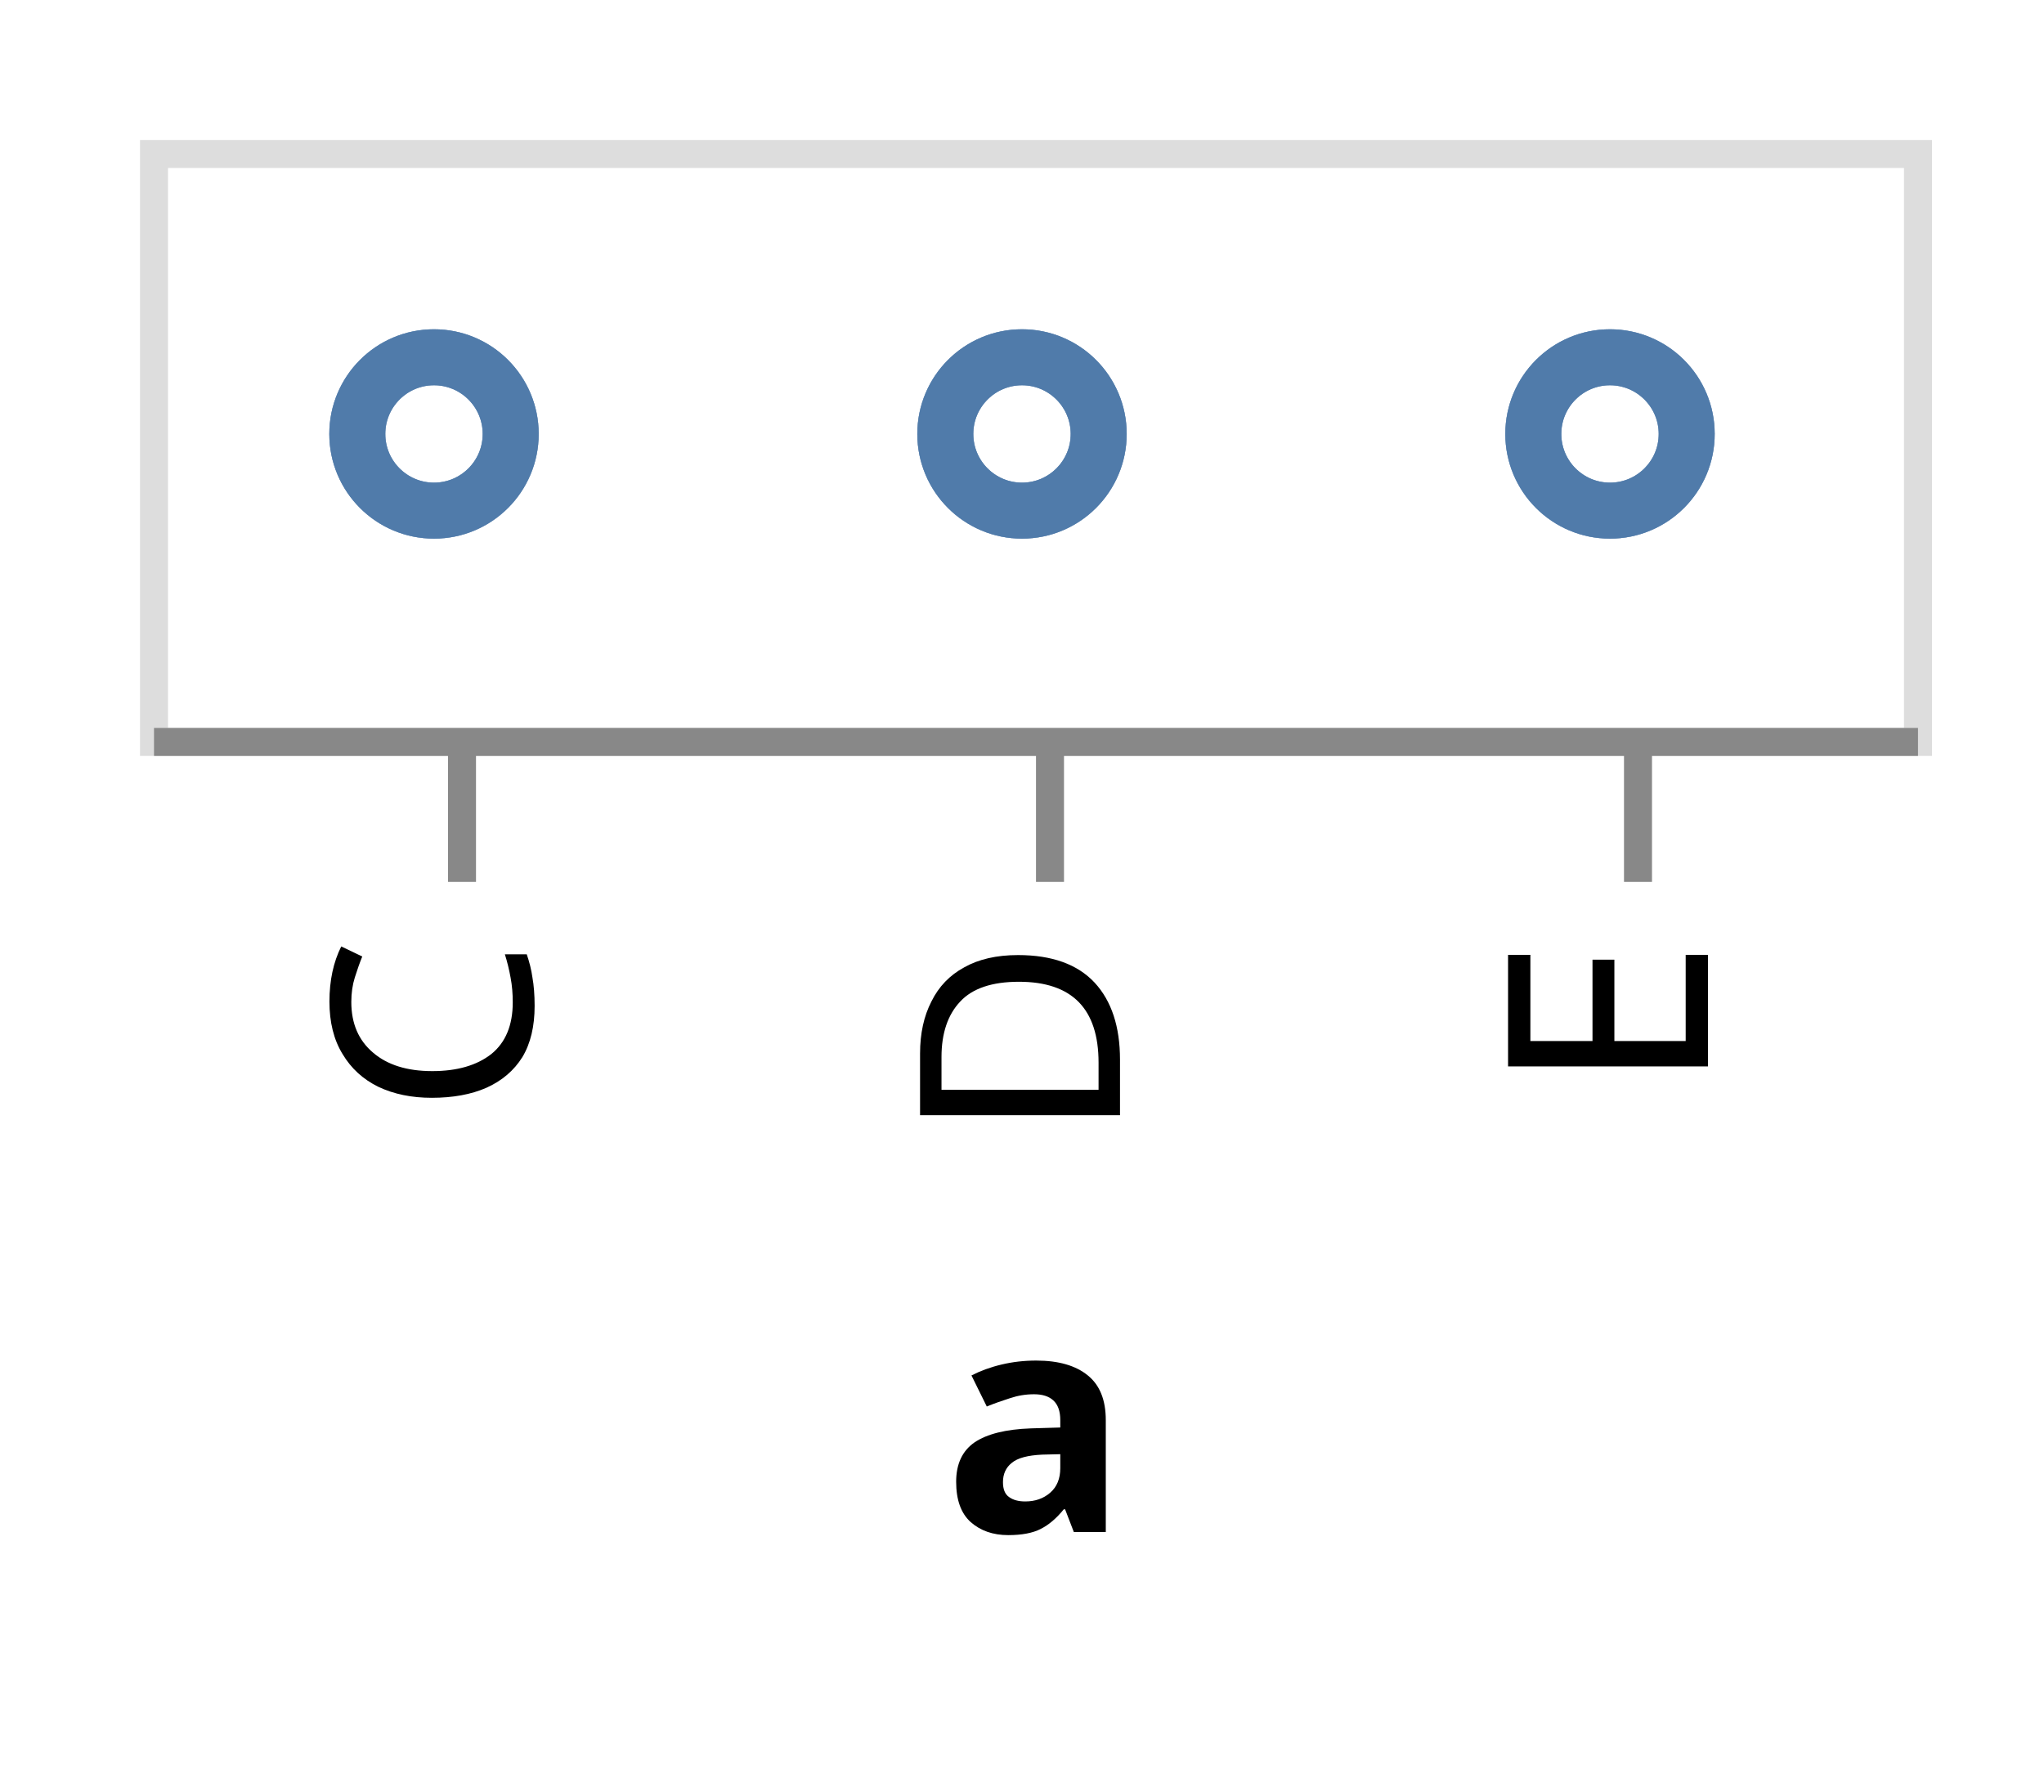
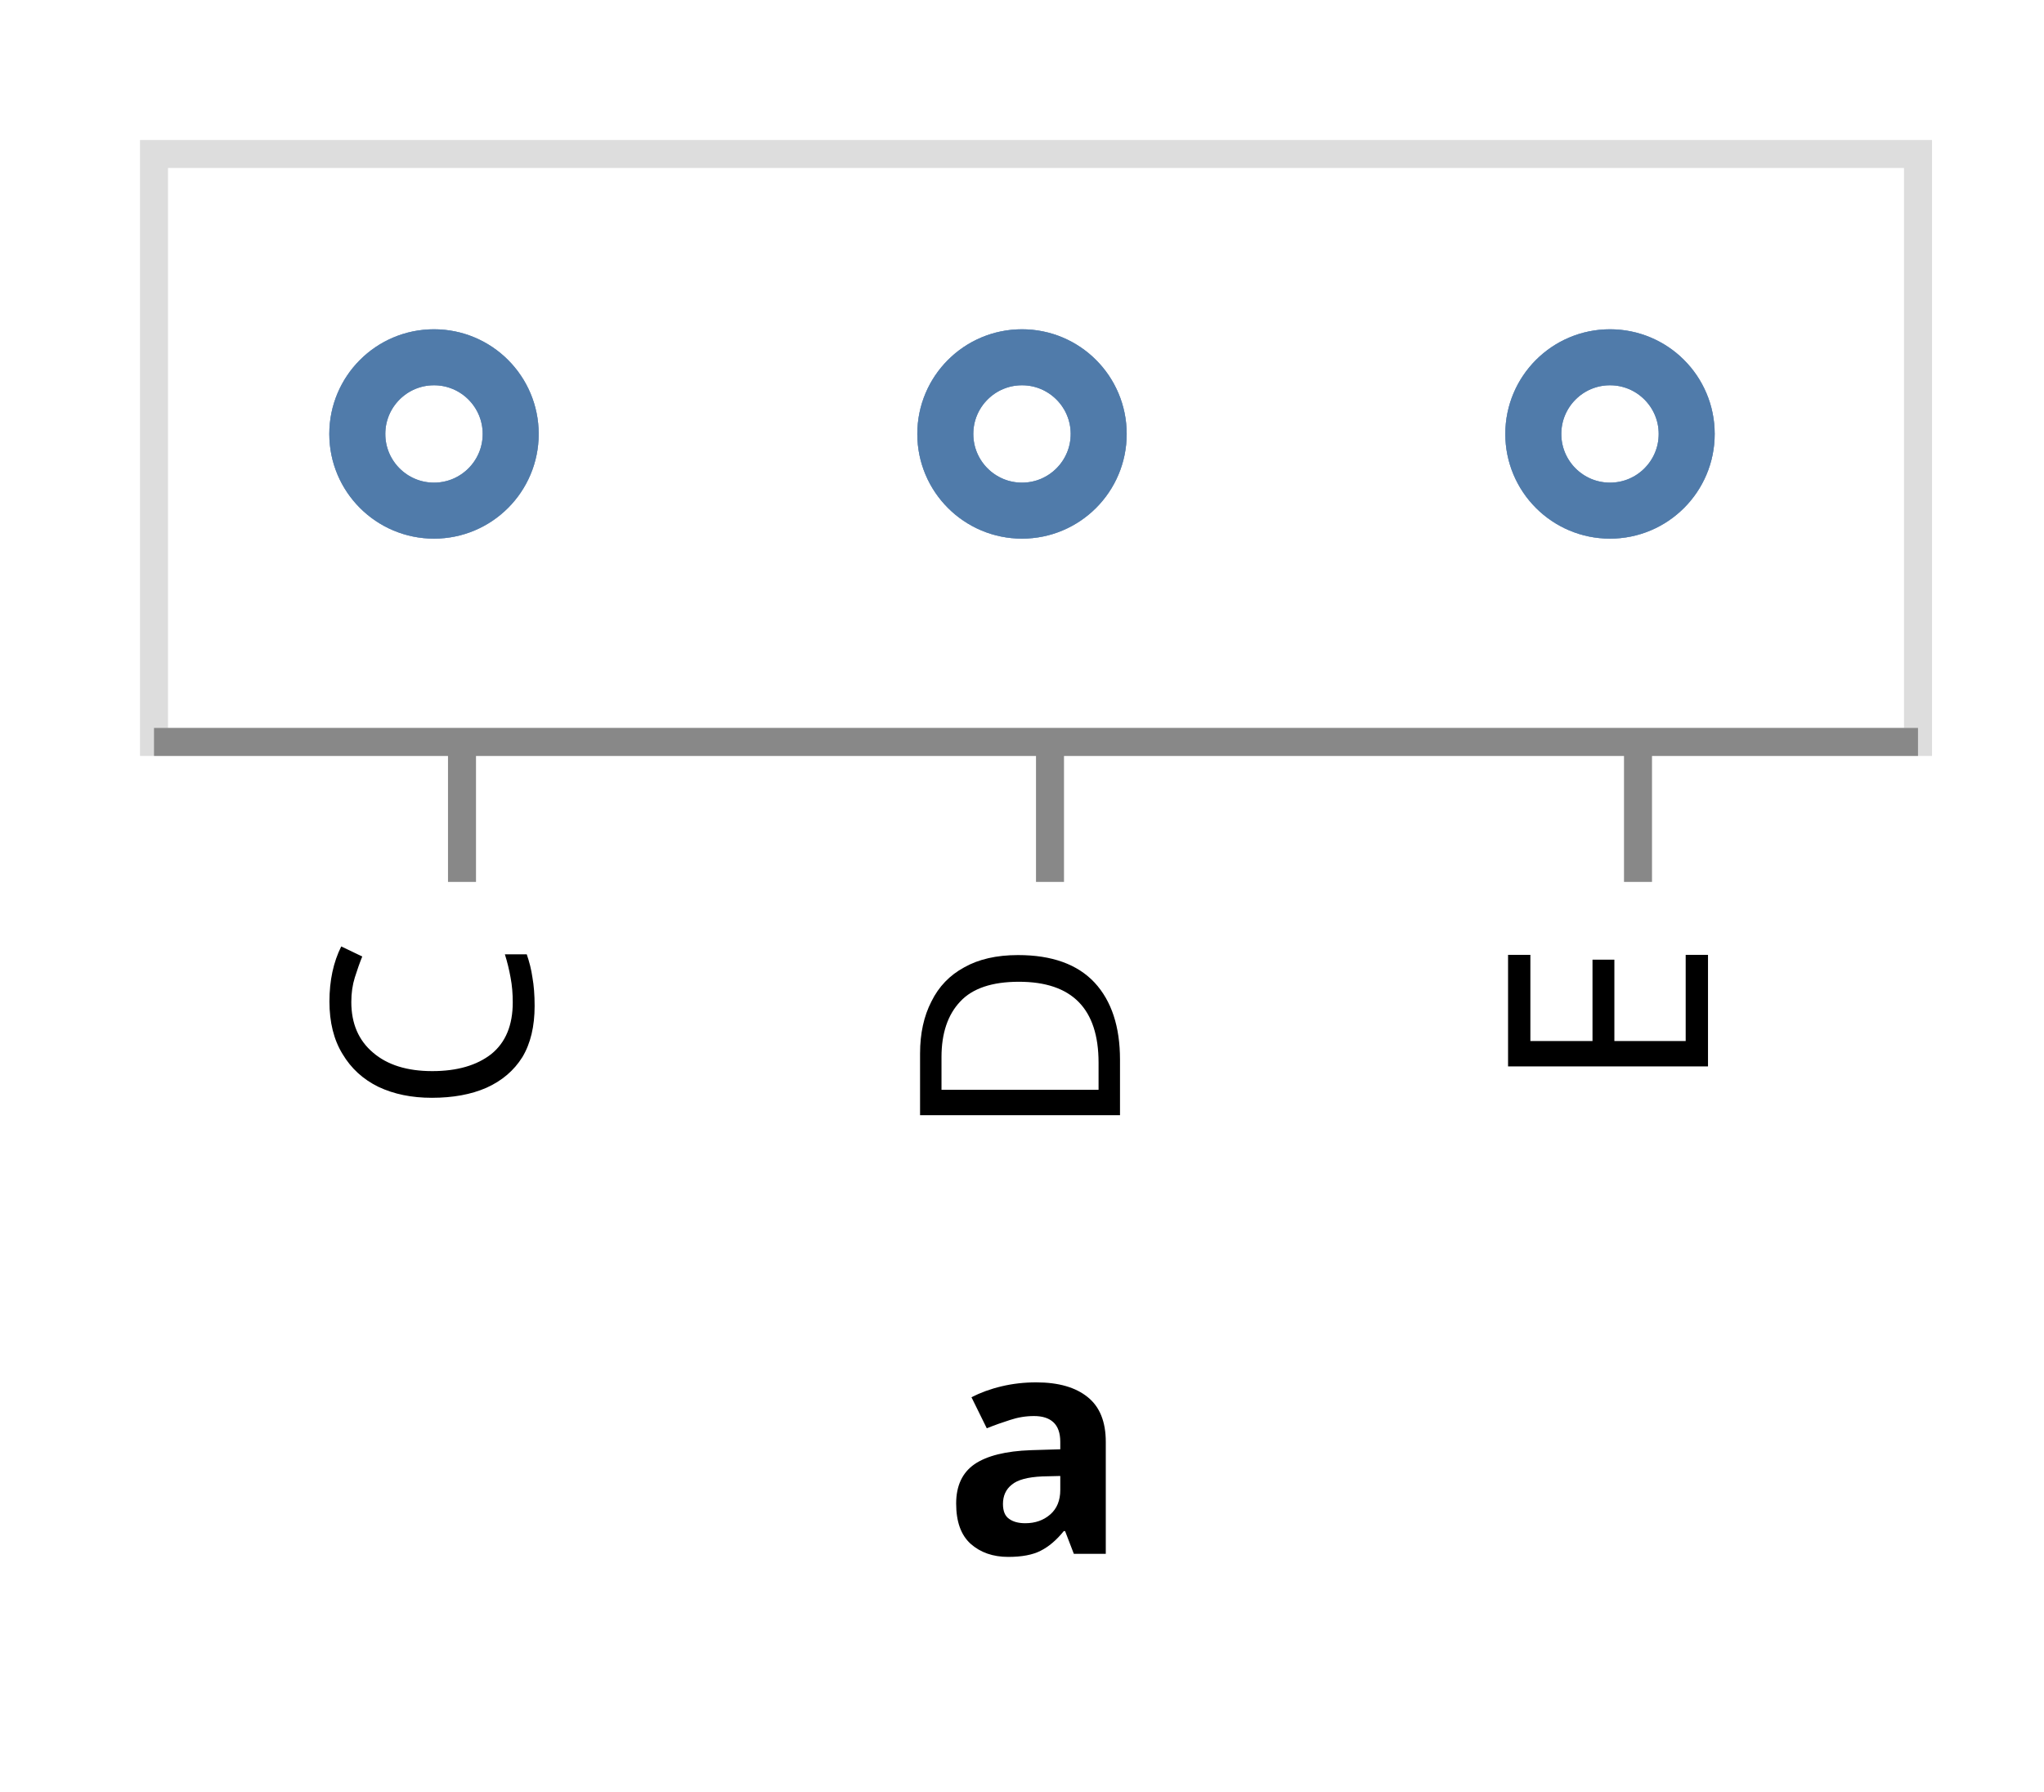
<svg xmlns="http://www.w3.org/2000/svg" class="marks" width="73" height="64" viewBox="0 0 73 64" version="1.1">
  <g transform="translate(5,5)">
    <g class="mark-group role-frame root">
      <g transform="translate(0,0)">
        <path class="background" d="M0.5,0.5h63v21h-63Z" style="fill: none; stroke: #ddd;" />
        <g>
          <g class="mark-symbol role-mark marks">
            <path transform="translate(10.5,10.5)" d="M2.739,0A2.739,2.739,0,1,1,-2.739,0A2.739,2.739,0,1,1,2.739,0" style="fill: none; stroke: #4c78a8; stroke-width: 2; opacity: 0.7;" />
            <path transform="translate(10.5,10.5)" d="M2.739,0A2.739,2.739,0,1,1,-2.739,0A2.739,2.739,0,1,1,2.739,0" style="fill: none; stroke: #4c78a8; stroke-width: 2; opacity: 0.7;" />
            <path transform="translate(10.5,10.5)" d="M2.739,0A2.739,2.739,0,1,1,-2.739,0A2.739,2.739,0,1,1,2.739,0" style="fill: none; stroke: #4c78a8; stroke-width: 2; opacity: 0.7;" />
            <path transform="translate(31.5,10.5)" d="M2.739,0A2.739,2.739,0,1,1,-2.739,0A2.739,2.739,0,1,1,2.739,0" style="fill: none; stroke: #4c78a8; stroke-width: 2; opacity: 0.7;" />
            <path transform="translate(31.5,10.5)" d="M2.739,0A2.739,2.739,0,1,1,-2.739,0A2.739,2.739,0,1,1,2.739,0" style="fill: none; stroke: #4c78a8; stroke-width: 2; opacity: 0.7;" />
            <path transform="translate(31.5,10.5)" d="M2.739,0A2.739,2.739,0,1,1,-2.739,0A2.739,2.739,0,1,1,2.739,0" style="fill: none; stroke: #4c78a8; stroke-width: 2; opacity: 0.7;" />
            <path transform="translate(52.5,10.5)" d="M2.739,0A2.739,2.739,0,1,1,-2.739,0A2.739,2.739,0,1,1,2.739,0" style="fill: none; stroke: #4c78a8; stroke-width: 2; opacity: 0.7;" />
            <path transform="translate(52.5,10.5)" d="M2.739,0A2.739,2.739,0,1,1,-2.739,0A2.739,2.739,0,1,1,2.739,0" style="fill: none; stroke: #4c78a8; stroke-width: 2; opacity: 0.7;" />
            <path transform="translate(52.5,10.5)" d="M2.739,0A2.739,2.739,0,1,1,-2.739,0A2.739,2.739,0,1,1,2.739,0" style="fill: none; stroke: #4c78a8; stroke-width: 2; opacity: 0.7;" />
          </g>
          <g class="mark-group role-axis">
            <g transform="translate(0.5,21.5)">
              <path class="background" d="M0,0h0v0h0Z" style="pointer-events: none; fill: none;" />
              <g>
                <g class="mark-rule role-axis-tick" style="pointer-events: none;">
                  <line transform="translate(11,0)" x2="0" y2="5" style="fill: none; stroke: #888; stroke-width: 1; opacity: 1;" />
                  <line transform="translate(32,0)" x2="0" y2="5" style="fill: none; stroke: #888; stroke-width: 1; opacity: 1;" />
                  <line transform="translate(53,0)" x2="0" y2="5" style="fill: none; stroke: #888; stroke-width: 1; opacity: 1;" />
                </g>
                <g class="mark-text role-axis-label" style="pointer-events: none;">
                  <text text-anchor="end" transform="translate(10.5,7) rotate(270) translate(0,3)" style="font: 10px sans-serif; fill: #000; opacity: 1;">C</text>
                  <text text-anchor="end" transform="translate(31.5,7) rotate(270) translate(0,3)" style="font: 10px sans-serif; fill: #000; opacity: 1;">D</text>
                  <text text-anchor="end" transform="translate(52.5,7) rotate(270) translate(0,3)" style="font: 10px sans-serif; fill: #000; opacity: 1;">E</text>
                </g>
                <g class="mark-rule role-axis-domain" style="pointer-events: none;">
                  <line transform="translate(0,0)" x2="63" y2="0" style="fill: none; stroke: #888; stroke-width: 1; opacity: 1;" />
                </g>
                <g class="mark-text role-axis-title" style="pointer-events: none;">
-                   <text text-anchor="middle" transform="translate(31.5,28.22168)" style="font: bold 11px sans-serif; fill: #000; opacity: 1;">a</text>
+                   <text text-anchor="middle" transform="translate(31.5,29)" style="font: bold 11px sans-serif; fill: #000; opacity: 1;">a</text>
                </g>
              </g>
            </g>
          </g>
        </g>
      </g>
    </g>
  </g>
</svg>
